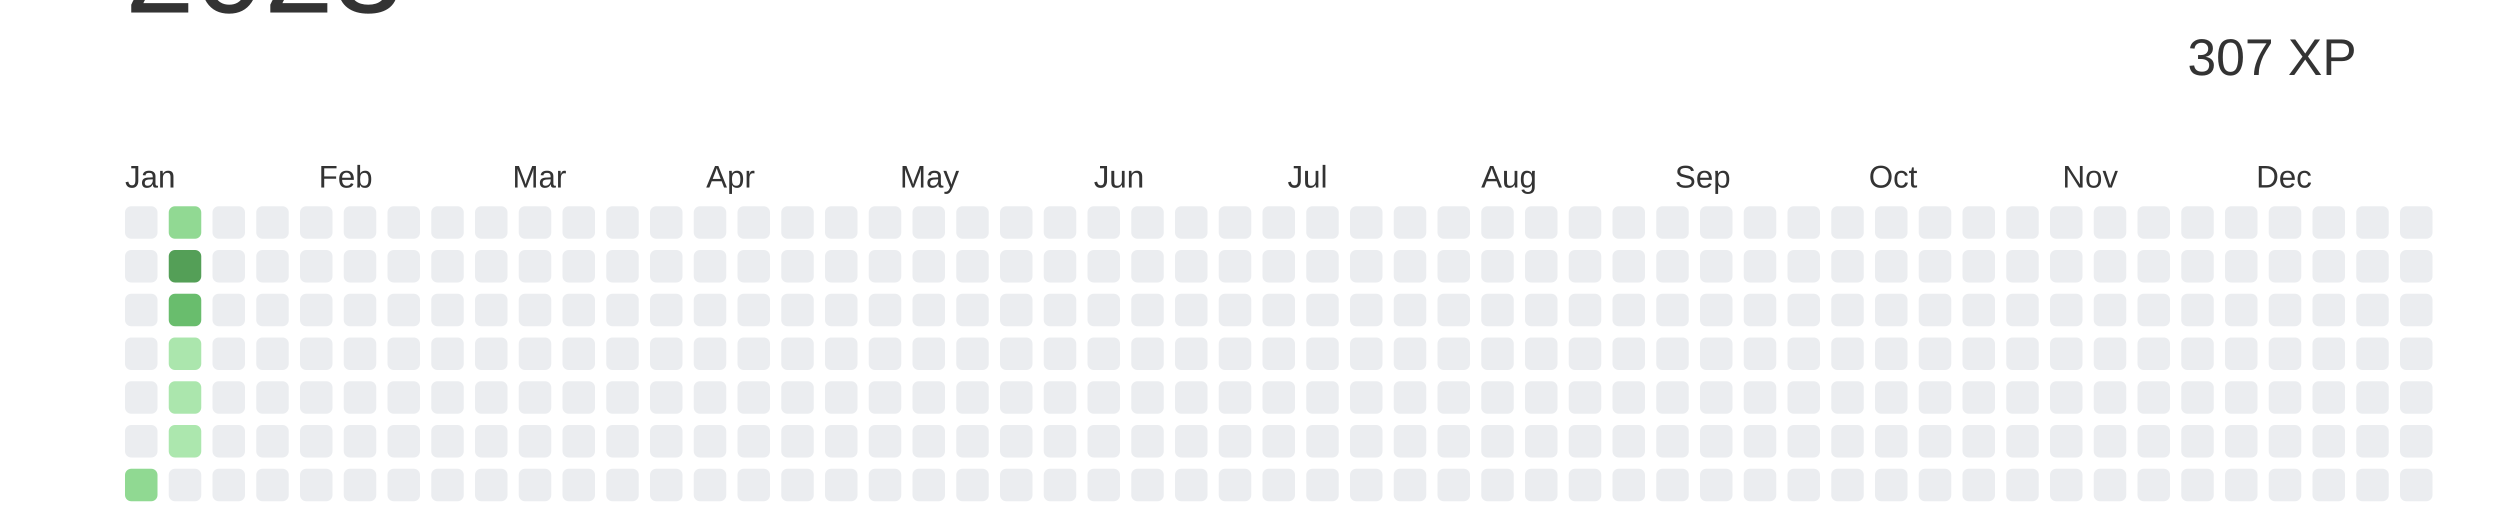
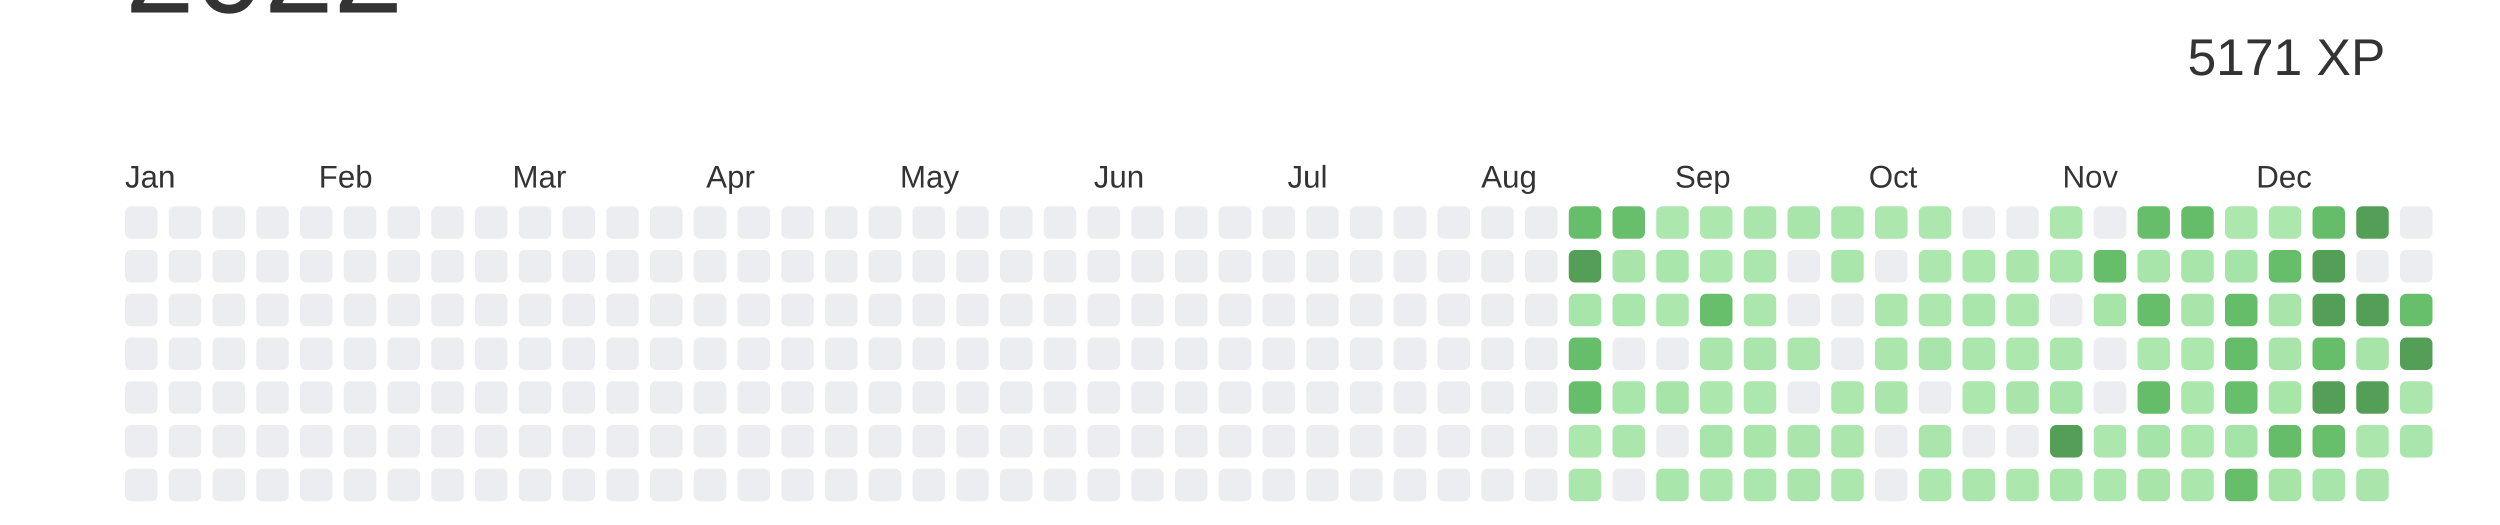
<svg xmlns="http://www.w3.org/2000/svg" baseProfile="full" height="42mm" version="1.1" viewBox="0,0,200,42" width="200mm">
  <defs />
  <rect fill="#ffffff" height="42" width="200" x="0" y="0" />
-   <text alignment-baseline="hanging" fill="#333333" style="font-size:10.0px; font-family:Arial;" x="10" y="1">2023</text>
-   <text alignment-baseline="hanging" fill="#333333" style="font-size:4.125px; font-family:Arial;" x="175" y="6">307 XP</text>
+   <text alignment-baseline="hanging" fill="#333333" style="font-size:10.0px; font-family:Arial;" x="10" y="1">2022</text>
+   <text alignment-baseline="hanging" fill="#333333" style="font-size:4.125px; font-family:Arial;" x="175" y="6">5171 XP</text>
  <text fill="#333333" style="font-size:2.5px; font-family:Arial" x="10.0" y="15">Jan</text>
  <text fill="#333333" style="font-size:2.5px; font-family:Arial" x="25.5" y="15">Feb</text>
  <text fill="#333333" style="font-size:2.5px; font-family:Arial" x="41.0" y="15">Mar</text>
  <text fill="#333333" style="font-size:2.5px; font-family:Arial" x="56.5" y="15">Apr</text>
  <text fill="#333333" style="font-size:2.5px; font-family:Arial" x="72.0" y="15">May</text>
  <text fill="#333333" style="font-size:2.5px; font-family:Arial" x="87.5" y="15">Jun</text>
  <text fill="#333333" style="font-size:2.5px; font-family:Arial" x="103.0" y="15">Jul</text>
  <text fill="#333333" style="font-size:2.5px; font-family:Arial" x="118.5" y="15">Aug</text>
  <text fill="#333333" style="font-size:2.5px; font-family:Arial" x="134.0" y="15">Sep</text>
  <text fill="#333333" style="font-size:2.5px; font-family:Arial" x="149.5" y="15">Oct</text>
  <text fill="#333333" style="font-size:2.5px; font-family:Arial" x="165.0" y="15">Nov</text>
  <text fill="#333333" style="font-size:2.5px; font-family:Arial" x="180.5" y="15">Dec</text>
  <rect fill="#EBEDF0" height="2.6" rx="0.5" ry="0.5" width="2.6" x="10.0" y="16.5" />
  <rect fill="#EBEDF0" height="2.6" rx="0.5" ry="0.5" width="2.6" x="10.0" y="20.0" />
  <rect fill="#EBEDF0" height="2.6" rx="0.5" ry="0.5" width="2.6" x="10.0" y="23.5" />
  <rect fill="#EBEDF0" height="2.6" rx="0.5" ry="0.5" width="2.6" x="10.0" y="27.0" />
  <rect fill="#EBEDF0" height="2.6" rx="0.5" ry="0.5" width="2.6" x="10.0" y="30.5" />
  <rect fill="#EBEDF0" height="2.6" rx="0.5" ry="0.5" width="2.6" x="10.0" y="34.0" />
-   <rect fill="#90d992" height="2.6" rx="0.5" ry="0.5" width="2.6" x="10.0" y="37.5" />
-   <rect fill="#91d993" height="2.6" rx="0.5" ry="0.5" width="2.6" x="13.5" y="16.5" />
-   <rect fill="#549F57" height="2.6" rx="0.5" ry="0.5" width="2.6" x="13.5" y="20.0" />
-   <rect fill="#69bd6d" height="2.6" rx="0.5" ry="0.5" width="2.6" x="13.5" y="23.5" />
-   <rect fill="#abe6ad" height="2.6" rx="0.5" ry="0.5" width="2.6" x="13.5" y="27.0" />
-   <rect fill="#abe6ad" height="2.6" rx="0.5" ry="0.5" width="2.6" x="13.5" y="30.5" />
-   <rect fill="#ace7ae" height="2.6" rx="0.5" ry="0.5" width="2.6" x="13.5" y="34.0" />
+   <rect fill="#EBEDF0" height="2.6" rx="0.5" ry="0.5" width="2.6" x="10.0" y="37.5" />
+   <rect fill="#EBEDF0" height="2.6" rx="0.5" ry="0.5" width="2.6" x="13.5" y="16.5" />
+   <rect fill="#EBEDF0" height="2.6" rx="0.5" ry="0.5" width="2.6" x="13.5" y="20.0" />
+   <rect fill="#EBEDF0" height="2.6" rx="0.5" ry="0.5" width="2.6" x="13.5" y="23.5" />
+   <rect fill="#EBEDF0" height="2.6" rx="0.5" ry="0.5" width="2.6" x="13.5" y="27.0" />
+   <rect fill="#EBEDF0" height="2.6" rx="0.5" ry="0.5" width="2.6" x="13.5" y="30.5" />
+   <rect fill="#EBEDF0" height="2.6" rx="0.5" ry="0.5" width="2.6" x="13.5" y="34.0" />
  <rect fill="#EBEDF0" height="2.6" rx="0.5" ry="0.5" width="2.6" x="13.5" y="37.5" />
  <rect fill="#EBEDF0" height="2.6" rx="0.5" ry="0.5" width="2.6" x="17.0" y="16.5" />
  <rect fill="#EBEDF0" height="2.6" rx="0.5" ry="0.5" width="2.6" x="17.0" y="20.0" />
  <rect fill="#EBEDF0" height="2.6" rx="0.5" ry="0.5" width="2.6" x="17.0" y="23.5" />
  <rect fill="#EBEDF0" height="2.6" rx="0.5" ry="0.5" width="2.6" x="17.0" y="27.0" />
  <rect fill="#EBEDF0" height="2.6" rx="0.5" ry="0.5" width="2.6" x="17.0" y="30.5" />
  <rect fill="#EBEDF0" height="2.6" rx="0.5" ry="0.5" width="2.6" x="17.0" y="34.0" />
  <rect fill="#EBEDF0" height="2.6" rx="0.5" ry="0.5" width="2.6" x="17.0" y="37.5" />
  <rect fill="#EBEDF0" height="2.6" rx="0.5" ry="0.5" width="2.6" x="20.5" y="16.5" />
  <rect fill="#EBEDF0" height="2.6" rx="0.5" ry="0.5" width="2.6" x="20.5" y="20.0" />
  <rect fill="#EBEDF0" height="2.6" rx="0.5" ry="0.5" width="2.6" x="20.5" y="23.5" />
  <rect fill="#EBEDF0" height="2.6" rx="0.5" ry="0.5" width="2.6" x="20.5" y="27.0" />
  <rect fill="#EBEDF0" height="2.6" rx="0.5" ry="0.5" width="2.6" x="20.5" y="30.5" />
  <rect fill="#EBEDF0" height="2.6" rx="0.5" ry="0.5" width="2.6" x="20.5" y="34.0" />
  <rect fill="#EBEDF0" height="2.6" rx="0.5" ry="0.5" width="2.6" x="20.5" y="37.5" />
  <rect fill="#EBEDF0" height="2.6" rx="0.5" ry="0.5" width="2.6" x="24.0" y="16.5" />
  <rect fill="#EBEDF0" height="2.6" rx="0.5" ry="0.5" width="2.6" x="24.0" y="20.0" />
  <rect fill="#EBEDF0" height="2.6" rx="0.5" ry="0.5" width="2.6" x="24.0" y="23.5" />
  <rect fill="#EBEDF0" height="2.6" rx="0.5" ry="0.5" width="2.6" x="24.0" y="27.0" />
  <rect fill="#EBEDF0" height="2.6" rx="0.5" ry="0.5" width="2.6" x="24.0" y="30.5" />
  <rect fill="#EBEDF0" height="2.6" rx="0.5" ry="0.5" width="2.6" x="24.0" y="34.0" />
  <rect fill="#EBEDF0" height="2.6" rx="0.5" ry="0.5" width="2.6" x="24.0" y="37.5" />
  <rect fill="#EBEDF0" height="2.6" rx="0.5" ry="0.5" width="2.6" x="27.5" y="16.5" />
  <rect fill="#EBEDF0" height="2.6" rx="0.5" ry="0.5" width="2.6" x="27.5" y="20.0" />
  <rect fill="#EBEDF0" height="2.6" rx="0.5" ry="0.5" width="2.6" x="27.5" y="23.5" />
  <rect fill="#EBEDF0" height="2.6" rx="0.5" ry="0.5" width="2.6" x="27.5" y="27.0" />
  <rect fill="#EBEDF0" height="2.6" rx="0.5" ry="0.5" width="2.6" x="27.5" y="30.5" />
  <rect fill="#EBEDF0" height="2.6" rx="0.5" ry="0.5" width="2.6" x="27.5" y="34.0" />
  <rect fill="#EBEDF0" height="2.6" rx="0.5" ry="0.5" width="2.6" x="27.5" y="37.5" />
  <rect fill="#EBEDF0" height="2.6" rx="0.5" ry="0.5" width="2.6" x="31.0" y="16.5" />
  <rect fill="#EBEDF0" height="2.6" rx="0.5" ry="0.5" width="2.6" x="31.0" y="20.0" />
  <rect fill="#EBEDF0" height="2.6" rx="0.5" ry="0.5" width="2.6" x="31.0" y="23.5" />
  <rect fill="#EBEDF0" height="2.6" rx="0.5" ry="0.5" width="2.6" x="31.0" y="27.0" />
  <rect fill="#EBEDF0" height="2.6" rx="0.5" ry="0.5" width="2.6" x="31.0" y="30.5" />
  <rect fill="#EBEDF0" height="2.6" rx="0.5" ry="0.5" width="2.6" x="31.0" y="34.0" />
  <rect fill="#EBEDF0" height="2.6" rx="0.5" ry="0.5" width="2.6" x="31.0" y="37.5" />
  <rect fill="#EBEDF0" height="2.6" rx="0.5" ry="0.5" width="2.6" x="34.5" y="16.5" />
  <rect fill="#EBEDF0" height="2.6" rx="0.5" ry="0.5" width="2.6" x="34.5" y="20.0" />
  <rect fill="#EBEDF0" height="2.6" rx="0.5" ry="0.5" width="2.6" x="34.5" y="23.5" />
  <rect fill="#EBEDF0" height="2.6" rx="0.5" ry="0.5" width="2.6" x="34.5" y="27.0" />
  <rect fill="#EBEDF0" height="2.6" rx="0.5" ry="0.5" width="2.6" x="34.5" y="30.5" />
  <rect fill="#EBEDF0" height="2.6" rx="0.5" ry="0.5" width="2.6" x="34.5" y="34.0" />
  <rect fill="#EBEDF0" height="2.6" rx="0.5" ry="0.5" width="2.6" x="34.5" y="37.5" />
  <rect fill="#EBEDF0" height="2.6" rx="0.5" ry="0.5" width="2.6" x="38.0" y="16.5" />
  <rect fill="#EBEDF0" height="2.6" rx="0.5" ry="0.5" width="2.6" x="38.0" y="20.0" />
  <rect fill="#EBEDF0" height="2.6" rx="0.5" ry="0.5" width="2.6" x="38.0" y="23.5" />
  <rect fill="#EBEDF0" height="2.6" rx="0.5" ry="0.5" width="2.6" x="38.0" y="27.0" />
  <rect fill="#EBEDF0" height="2.6" rx="0.5" ry="0.5" width="2.6" x="38.0" y="30.5" />
  <rect fill="#EBEDF0" height="2.6" rx="0.5" ry="0.5" width="2.6" x="38.0" y="34.0" />
  <rect fill="#EBEDF0" height="2.6" rx="0.5" ry="0.5" width="2.6" x="38.0" y="37.5" />
  <rect fill="#EBEDF0" height="2.6" rx="0.5" ry="0.5" width="2.6" x="41.5" y="16.5" />
  <rect fill="#EBEDF0" height="2.6" rx="0.5" ry="0.5" width="2.6" x="41.5" y="20.0" />
  <rect fill="#EBEDF0" height="2.6" rx="0.5" ry="0.5" width="2.6" x="41.5" y="23.5" />
  <rect fill="#EBEDF0" height="2.6" rx="0.5" ry="0.5" width="2.6" x="41.5" y="27.0" />
  <rect fill="#EBEDF0" height="2.6" rx="0.5" ry="0.5" width="2.6" x="41.5" y="30.5" />
  <rect fill="#EBEDF0" height="2.6" rx="0.5" ry="0.5" width="2.6" x="41.5" y="34.0" />
  <rect fill="#EBEDF0" height="2.6" rx="0.5" ry="0.5" width="2.6" x="41.5" y="37.5" />
  <rect fill="#EBEDF0" height="2.6" rx="0.5" ry="0.5" width="2.6" x="45.0" y="16.5" />
  <rect fill="#EBEDF0" height="2.6" rx="0.5" ry="0.5" width="2.6" x="45.0" y="20.0" />
  <rect fill="#EBEDF0" height="2.6" rx="0.5" ry="0.5" width="2.6" x="45.0" y="23.5" />
  <rect fill="#EBEDF0" height="2.6" rx="0.5" ry="0.5" width="2.6" x="45.0" y="27.0" />
  <rect fill="#EBEDF0" height="2.6" rx="0.5" ry="0.5" width="2.6" x="45.0" y="30.5" />
  <rect fill="#EBEDF0" height="2.6" rx="0.5" ry="0.5" width="2.6" x="45.0" y="34.0" />
  <rect fill="#EBEDF0" height="2.6" rx="0.5" ry="0.5" width="2.6" x="45.0" y="37.5" />
  <rect fill="#EBEDF0" height="2.6" rx="0.5" ry="0.5" width="2.6" x="48.5" y="16.5" />
  <rect fill="#EBEDF0" height="2.6" rx="0.5" ry="0.5" width="2.6" x="48.5" y="20.0" />
  <rect fill="#EBEDF0" height="2.6" rx="0.5" ry="0.5" width="2.6" x="48.5" y="23.5" />
  <rect fill="#EBEDF0" height="2.6" rx="0.5" ry="0.5" width="2.6" x="48.5" y="27.0" />
  <rect fill="#EBEDF0" height="2.6" rx="0.5" ry="0.5" width="2.6" x="48.5" y="30.5" />
  <rect fill="#EBEDF0" height="2.6" rx="0.5" ry="0.5" width="2.6" x="48.5" y="34.0" />
  <rect fill="#EBEDF0" height="2.6" rx="0.5" ry="0.5" width="2.6" x="48.5" y="37.5" />
  <rect fill="#EBEDF0" height="2.6" rx="0.5" ry="0.5" width="2.6" x="52.0" y="16.5" />
  <rect fill="#EBEDF0" height="2.6" rx="0.5" ry="0.5" width="2.6" x="52.0" y="20.0" />
  <rect fill="#EBEDF0" height="2.6" rx="0.5" ry="0.5" width="2.6" x="52.0" y="23.5" />
  <rect fill="#EBEDF0" height="2.6" rx="0.5" ry="0.5" width="2.6" x="52.0" y="27.0" />
  <rect fill="#EBEDF0" height="2.6" rx="0.5" ry="0.5" width="2.6" x="52.0" y="30.5" />
  <rect fill="#EBEDF0" height="2.6" rx="0.5" ry="0.5" width="2.6" x="52.0" y="34.0" />
  <rect fill="#EBEDF0" height="2.6" rx="0.5" ry="0.5" width="2.6" x="52.0" y="37.5" />
  <rect fill="#EBEDF0" height="2.6" rx="0.5" ry="0.5" width="2.6" x="55.5" y="16.5" />
  <rect fill="#EBEDF0" height="2.6" rx="0.5" ry="0.5" width="2.6" x="55.5" y="20.0" />
  <rect fill="#EBEDF0" height="2.6" rx="0.5" ry="0.5" width="2.6" x="55.5" y="23.5" />
  <rect fill="#EBEDF0" height="2.6" rx="0.5" ry="0.5" width="2.6" x="55.5" y="27.0" />
  <rect fill="#EBEDF0" height="2.6" rx="0.5" ry="0.5" width="2.6" x="55.5" y="30.5" />
  <rect fill="#EBEDF0" height="2.6" rx="0.5" ry="0.5" width="2.6" x="55.5" y="34.0" />
  <rect fill="#EBEDF0" height="2.6" rx="0.5" ry="0.5" width="2.6" x="55.5" y="37.5" />
  <rect fill="#EBEDF0" height="2.6" rx="0.5" ry="0.5" width="2.6" x="59.0" y="16.5" />
  <rect fill="#EBEDF0" height="2.6" rx="0.5" ry="0.5" width="2.6" x="59.0" y="20.0" />
  <rect fill="#EBEDF0" height="2.6" rx="0.5" ry="0.5" width="2.6" x="59.0" y="23.5" />
  <rect fill="#EBEDF0" height="2.6" rx="0.5" ry="0.5" width="2.6" x="59.0" y="27.0" />
  <rect fill="#EBEDF0" height="2.6" rx="0.5" ry="0.5" width="2.6" x="59.0" y="30.5" />
  <rect fill="#EBEDF0" height="2.6" rx="0.5" ry="0.5" width="2.6" x="59.0" y="34.0" />
  <rect fill="#EBEDF0" height="2.6" rx="0.5" ry="0.5" width="2.6" x="59.0" y="37.5" />
  <rect fill="#EBEDF0" height="2.6" rx="0.5" ry="0.5" width="2.6" x="62.5" y="16.5" />
  <rect fill="#EBEDF0" height="2.6" rx="0.5" ry="0.5" width="2.6" x="62.5" y="20.0" />
  <rect fill="#EBEDF0" height="2.6" rx="0.5" ry="0.5" width="2.6" x="62.5" y="23.5" />
  <rect fill="#EBEDF0" height="2.6" rx="0.5" ry="0.5" width="2.6" x="62.5" y="27.0" />
  <rect fill="#EBEDF0" height="2.6" rx="0.5" ry="0.5" width="2.6" x="62.5" y="30.5" />
  <rect fill="#EBEDF0" height="2.6" rx="0.5" ry="0.5" width="2.6" x="62.5" y="34.0" />
  <rect fill="#EBEDF0" height="2.6" rx="0.5" ry="0.5" width="2.6" x="62.5" y="37.5" />
  <rect fill="#EBEDF0" height="2.6" rx="0.5" ry="0.5" width="2.6" x="66.0" y="16.5" />
  <rect fill="#EBEDF0" height="2.6" rx="0.5" ry="0.5" width="2.6" x="66.0" y="20.0" />
  <rect fill="#EBEDF0" height="2.6" rx="0.5" ry="0.5" width="2.6" x="66.0" y="23.5" />
  <rect fill="#EBEDF0" height="2.6" rx="0.5" ry="0.5" width="2.6" x="66.0" y="27.0" />
  <rect fill="#EBEDF0" height="2.6" rx="0.5" ry="0.5" width="2.6" x="66.0" y="30.5" />
  <rect fill="#EBEDF0" height="2.6" rx="0.5" ry="0.5" width="2.6" x="66.0" y="34.0" />
  <rect fill="#EBEDF0" height="2.6" rx="0.5" ry="0.5" width="2.6" x="66.0" y="37.5" />
  <rect fill="#EBEDF0" height="2.6" rx="0.5" ry="0.5" width="2.6" x="69.5" y="16.5" />
  <rect fill="#EBEDF0" height="2.6" rx="0.5" ry="0.5" width="2.6" x="69.5" y="20.0" />
  <rect fill="#EBEDF0" height="2.6" rx="0.5" ry="0.5" width="2.6" x="69.5" y="23.5" />
  <rect fill="#EBEDF0" height="2.6" rx="0.5" ry="0.5" width="2.6" x="69.5" y="27.0" />
  <rect fill="#EBEDF0" height="2.6" rx="0.5" ry="0.5" width="2.6" x="69.5" y="30.5" />
  <rect fill="#EBEDF0" height="2.6" rx="0.5" ry="0.5" width="2.6" x="69.5" y="34.0" />
  <rect fill="#EBEDF0" height="2.6" rx="0.5" ry="0.5" width="2.6" x="69.5" y="37.5" />
  <rect fill="#EBEDF0" height="2.6" rx="0.5" ry="0.5" width="2.6" x="73.0" y="16.5" />
  <rect fill="#EBEDF0" height="2.6" rx="0.5" ry="0.5" width="2.6" x="73.0" y="20.0" />
  <rect fill="#EBEDF0" height="2.6" rx="0.5" ry="0.5" width="2.6" x="73.0" y="23.5" />
  <rect fill="#EBEDF0" height="2.6" rx="0.5" ry="0.5" width="2.6" x="73.0" y="27.0" />
  <rect fill="#EBEDF0" height="2.6" rx="0.5" ry="0.5" width="2.6" x="73.0" y="30.5" />
  <rect fill="#EBEDF0" height="2.6" rx="0.5" ry="0.5" width="2.6" x="73.0" y="34.0" />
  <rect fill="#EBEDF0" height="2.6" rx="0.5" ry="0.5" width="2.6" x="73.0" y="37.5" />
  <rect fill="#EBEDF0" height="2.6" rx="0.5" ry="0.5" width="2.6" x="76.5" y="16.5" />
  <rect fill="#EBEDF0" height="2.6" rx="0.5" ry="0.5" width="2.6" x="76.5" y="20.0" />
  <rect fill="#EBEDF0" height="2.6" rx="0.5" ry="0.5" width="2.6" x="76.5" y="23.5" />
  <rect fill="#EBEDF0" height="2.6" rx="0.5" ry="0.5" width="2.6" x="76.5" y="27.0" />
  <rect fill="#EBEDF0" height="2.6" rx="0.5" ry="0.5" width="2.6" x="76.5" y="30.5" />
  <rect fill="#EBEDF0" height="2.6" rx="0.5" ry="0.5" width="2.6" x="76.5" y="34.0" />
  <rect fill="#EBEDF0" height="2.6" rx="0.5" ry="0.5" width="2.6" x="76.5" y="37.5" />
  <rect fill="#EBEDF0" height="2.6" rx="0.5" ry="0.5" width="2.6" x="80.0" y="16.5" />
  <rect fill="#EBEDF0" height="2.6" rx="0.5" ry="0.5" width="2.6" x="80.0" y="20.0" />
  <rect fill="#EBEDF0" height="2.6" rx="0.5" ry="0.5" width="2.6" x="80.0" y="23.5" />
  <rect fill="#EBEDF0" height="2.6" rx="0.5" ry="0.5" width="2.6" x="80.0" y="27.0" />
  <rect fill="#EBEDF0" height="2.6" rx="0.5" ry="0.5" width="2.6" x="80.0" y="30.5" />
  <rect fill="#EBEDF0" height="2.6" rx="0.5" ry="0.5" width="2.6" x="80.0" y="34.0" />
  <rect fill="#EBEDF0" height="2.6" rx="0.5" ry="0.5" width="2.6" x="80.0" y="37.5" />
  <rect fill="#EBEDF0" height="2.6" rx="0.5" ry="0.5" width="2.6" x="83.5" y="16.5" />
  <rect fill="#EBEDF0" height="2.6" rx="0.5" ry="0.5" width="2.6" x="83.5" y="20.0" />
  <rect fill="#EBEDF0" height="2.6" rx="0.5" ry="0.5" width="2.6" x="83.5" y="23.5" />
  <rect fill="#EBEDF0" height="2.6" rx="0.5" ry="0.5" width="2.6" x="83.5" y="27.0" />
  <rect fill="#EBEDF0" height="2.6" rx="0.5" ry="0.5" width="2.6" x="83.5" y="30.5" />
  <rect fill="#EBEDF0" height="2.6" rx="0.5" ry="0.5" width="2.6" x="83.5" y="34.0" />
  <rect fill="#EBEDF0" height="2.6" rx="0.5" ry="0.5" width="2.6" x="83.5" y="37.5" />
  <rect fill="#EBEDF0" height="2.6" rx="0.5" ry="0.5" width="2.6" x="87.0" y="16.5" />
  <rect fill="#EBEDF0" height="2.6" rx="0.5" ry="0.5" width="2.6" x="87.0" y="20.0" />
  <rect fill="#EBEDF0" height="2.6" rx="0.5" ry="0.5" width="2.6" x="87.0" y="23.5" />
  <rect fill="#EBEDF0" height="2.6" rx="0.5" ry="0.5" width="2.6" x="87.0" y="27.0" />
  <rect fill="#EBEDF0" height="2.6" rx="0.5" ry="0.5" width="2.6" x="87.0" y="30.5" />
  <rect fill="#EBEDF0" height="2.6" rx="0.5" ry="0.5" width="2.6" x="87.0" y="34.0" />
  <rect fill="#EBEDF0" height="2.6" rx="0.5" ry="0.5" width="2.6" x="87.0" y="37.5" />
  <rect fill="#EBEDF0" height="2.6" rx="0.5" ry="0.5" width="2.6" x="90.5" y="16.5" />
  <rect fill="#EBEDF0" height="2.6" rx="0.5" ry="0.5" width="2.6" x="90.5" y="20.0" />
  <rect fill="#EBEDF0" height="2.6" rx="0.5" ry="0.5" width="2.6" x="90.5" y="23.5" />
  <rect fill="#EBEDF0" height="2.6" rx="0.5" ry="0.5" width="2.6" x="90.5" y="27.0" />
  <rect fill="#EBEDF0" height="2.6" rx="0.5" ry="0.5" width="2.6" x="90.5" y="30.5" />
  <rect fill="#EBEDF0" height="2.6" rx="0.5" ry="0.5" width="2.6" x="90.5" y="34.0" />
  <rect fill="#EBEDF0" height="2.6" rx="0.5" ry="0.5" width="2.6" x="90.5" y="37.5" />
  <rect fill="#EBEDF0" height="2.6" rx="0.5" ry="0.5" width="2.6" x="94.0" y="16.5" />
  <rect fill="#EBEDF0" height="2.6" rx="0.5" ry="0.5" width="2.6" x="94.0" y="20.0" />
  <rect fill="#EBEDF0" height="2.6" rx="0.5" ry="0.5" width="2.6" x="94.0" y="23.5" />
  <rect fill="#EBEDF0" height="2.6" rx="0.5" ry="0.5" width="2.6" x="94.0" y="27.0" />
  <rect fill="#EBEDF0" height="2.6" rx="0.5" ry="0.5" width="2.6" x="94.0" y="30.5" />
  <rect fill="#EBEDF0" height="2.6" rx="0.5" ry="0.5" width="2.6" x="94.0" y="34.0" />
  <rect fill="#EBEDF0" height="2.6" rx="0.5" ry="0.5" width="2.6" x="94.0" y="37.5" />
  <rect fill="#EBEDF0" height="2.6" rx="0.5" ry="0.5" width="2.6" x="97.5" y="16.5" />
  <rect fill="#EBEDF0" height="2.6" rx="0.5" ry="0.5" width="2.6" x="97.5" y="20.0" />
  <rect fill="#EBEDF0" height="2.6" rx="0.5" ry="0.5" width="2.6" x="97.5" y="23.5" />
  <rect fill="#EBEDF0" height="2.6" rx="0.5" ry="0.5" width="2.6" x="97.5" y="27.0" />
  <rect fill="#EBEDF0" height="2.6" rx="0.5" ry="0.5" width="2.6" x="97.5" y="30.5" />
  <rect fill="#EBEDF0" height="2.6" rx="0.5" ry="0.5" width="2.6" x="97.5" y="34.0" />
  <rect fill="#EBEDF0" height="2.6" rx="0.5" ry="0.5" width="2.6" x="97.5" y="37.5" />
  <rect fill="#EBEDF0" height="2.6" rx="0.5" ry="0.5" width="2.6" x="101.0" y="16.5" />
  <rect fill="#EBEDF0" height="2.6" rx="0.5" ry="0.5" width="2.6" x="101.0" y="20.0" />
  <rect fill="#EBEDF0" height="2.6" rx="0.5" ry="0.5" width="2.6" x="101.0" y="23.5" />
  <rect fill="#EBEDF0" height="2.6" rx="0.5" ry="0.5" width="2.6" x="101.0" y="27.0" />
  <rect fill="#EBEDF0" height="2.6" rx="0.5" ry="0.5" width="2.6" x="101.0" y="30.5" />
  <rect fill="#EBEDF0" height="2.6" rx="0.5" ry="0.5" width="2.6" x="101.0" y="34.0" />
  <rect fill="#EBEDF0" height="2.6" rx="0.5" ry="0.5" width="2.6" x="101.0" y="37.5" />
  <rect fill="#EBEDF0" height="2.6" rx="0.5" ry="0.5" width="2.6" x="104.5" y="16.5" />
  <rect fill="#EBEDF0" height="2.6" rx="0.5" ry="0.5" width="2.6" x="104.5" y="20.0" />
  <rect fill="#EBEDF0" height="2.6" rx="0.5" ry="0.5" width="2.6" x="104.5" y="23.5" />
  <rect fill="#EBEDF0" height="2.6" rx="0.5" ry="0.5" width="2.6" x="104.5" y="27.0" />
  <rect fill="#EBEDF0" height="2.6" rx="0.5" ry="0.5" width="2.6" x="104.5" y="30.5" />
  <rect fill="#EBEDF0" height="2.6" rx="0.5" ry="0.5" width="2.6" x="104.5" y="34.0" />
  <rect fill="#EBEDF0" height="2.6" rx="0.5" ry="0.5" width="2.6" x="104.5" y="37.5" />
  <rect fill="#EBEDF0" height="2.6" rx="0.5" ry="0.5" width="2.6" x="108.0" y="16.5" />
  <rect fill="#EBEDF0" height="2.6" rx="0.5" ry="0.5" width="2.6" x="108.0" y="20.0" />
  <rect fill="#EBEDF0" height="2.6" rx="0.5" ry="0.5" width="2.6" x="108.0" y="23.5" />
  <rect fill="#EBEDF0" height="2.6" rx="0.5" ry="0.5" width="2.6" x="108.0" y="27.0" />
  <rect fill="#EBEDF0" height="2.6" rx="0.5" ry="0.5" width="2.6" x="108.0" y="30.5" />
  <rect fill="#EBEDF0" height="2.6" rx="0.5" ry="0.5" width="2.6" x="108.0" y="34.0" />
  <rect fill="#EBEDF0" height="2.6" rx="0.5" ry="0.5" width="2.6" x="108.0" y="37.5" />
  <rect fill="#EBEDF0" height="2.6" rx="0.5" ry="0.5" width="2.6" x="111.5" y="16.5" />
  <rect fill="#EBEDF0" height="2.6" rx="0.5" ry="0.5" width="2.6" x="111.5" y="20.0" />
  <rect fill="#EBEDF0" height="2.6" rx="0.5" ry="0.5" width="2.6" x="111.5" y="23.5" />
  <rect fill="#EBEDF0" height="2.6" rx="0.5" ry="0.5" width="2.6" x="111.5" y="27.0" />
  <rect fill="#EBEDF0" height="2.6" rx="0.5" ry="0.5" width="2.6" x="111.5" y="30.5" />
  <rect fill="#EBEDF0" height="2.6" rx="0.5" ry="0.5" width="2.6" x="111.5" y="34.0" />
  <rect fill="#EBEDF0" height="2.6" rx="0.5" ry="0.5" width="2.6" x="111.5" y="37.5" />
  <rect fill="#EBEDF0" height="2.6" rx="0.5" ry="0.5" width="2.6" x="115.0" y="16.5" />
  <rect fill="#EBEDF0" height="2.6" rx="0.5" ry="0.5" width="2.6" x="115.0" y="20.0" />
  <rect fill="#EBEDF0" height="2.6" rx="0.5" ry="0.5" width="2.6" x="115.0" y="23.5" />
  <rect fill="#EBEDF0" height="2.6" rx="0.5" ry="0.5" width="2.6" x="115.0" y="27.0" />
  <rect fill="#EBEDF0" height="2.6" rx="0.5" ry="0.5" width="2.6" x="115.0" y="30.5" />
  <rect fill="#EBEDF0" height="2.6" rx="0.5" ry="0.5" width="2.6" x="115.0" y="34.0" />
  <rect fill="#EBEDF0" height="2.6" rx="0.5" ry="0.5" width="2.6" x="115.0" y="37.5" />
  <rect fill="#EBEDF0" height="2.6" rx="0.5" ry="0.5" width="2.6" x="118.5" y="16.5" />
  <rect fill="#EBEDF0" height="2.6" rx="0.5" ry="0.5" width="2.6" x="118.5" y="20.0" />
  <rect fill="#EBEDF0" height="2.6" rx="0.5" ry="0.5" width="2.6" x="118.5" y="23.5" />
  <rect fill="#EBEDF0" height="2.6" rx="0.5" ry="0.5" width="2.6" x="118.5" y="27.0" />
  <rect fill="#EBEDF0" height="2.6" rx="0.5" ry="0.5" width="2.6" x="118.5" y="30.5" />
  <rect fill="#EBEDF0" height="2.6" rx="0.5" ry="0.5" width="2.6" x="118.5" y="34.0" />
  <rect fill="#EBEDF0" height="2.6" rx="0.5" ry="0.5" width="2.6" x="118.5" y="37.5" />
  <rect fill="#EBEDF0" height="2.6" rx="0.5" ry="0.5" width="2.6" x="122.0" y="16.5" />
  <rect fill="#EBEDF0" height="2.6" rx="0.5" ry="0.5" width="2.6" x="122.0" y="20.0" />
  <rect fill="#EBEDF0" height="2.6" rx="0.5" ry="0.5" width="2.6" x="122.0" y="23.5" />
  <rect fill="#EBEDF0" height="2.6" rx="0.5" ry="0.5" width="2.6" x="122.0" y="27.0" />
  <rect fill="#EBEDF0" height="2.6" rx="0.5" ry="0.5" width="2.6" x="122.0" y="30.5" />
  <rect fill="#EBEDF0" height="2.6" rx="0.5" ry="0.5" width="2.6" x="122.0" y="34.0" />
  <rect fill="#EBEDF0" height="2.6" rx="0.5" ry="0.5" width="2.6" x="122.0" y="37.5" />
-   <rect fill="#EBEDF0" height="2.6" rx="0.5" ry="0.5" width="2.6" x="125.5" y="16.5" />
-   <rect fill="#EBEDF0" height="2.6" rx="0.5" ry="0.5" width="2.6" x="125.5" y="20.0" />
-   <rect fill="#EBEDF0" height="2.6" rx="0.5" ry="0.5" width="2.6" x="125.5" y="23.5" />
-   <rect fill="#EBEDF0" height="2.6" rx="0.5" ry="0.5" width="2.6" x="125.5" y="27.0" />
-   <rect fill="#EBEDF0" height="2.6" rx="0.5" ry="0.5" width="2.6" x="125.5" y="30.5" />
-   <rect fill="#EBEDF0" height="2.6" rx="0.5" ry="0.5" width="2.6" x="125.5" y="34.0" />
-   <rect fill="#EBEDF0" height="2.6" rx="0.5" ry="0.5" width="2.6" x="125.5" y="37.5" />
-   <rect fill="#EBEDF0" height="2.6" rx="0.5" ry="0.5" width="2.6" x="129.0" y="16.5" />
-   <rect fill="#EBEDF0" height="2.6" rx="0.5" ry="0.5" width="2.6" x="129.0" y="20.0" />
-   <rect fill="#EBEDF0" height="2.6" rx="0.5" ry="0.5" width="2.6" x="129.0" y="23.5" />
+   <rect fill="#66be6b" height="2.6" rx="0.5" ry="0.5" width="2.6" x="125.5" y="16.5" />
+   <rect fill="#549F57" height="2.6" rx="0.5" ry="0.5" width="2.6" x="125.5" y="20.0" />
+   <rect fill="#a8e5aa" height="2.6" rx="0.5" ry="0.5" width="2.6" x="125.5" y="23.5" />
+   <rect fill="#66be6b" height="2.6" rx="0.5" ry="0.5" width="2.6" x="125.5" y="27.0" />
+   <rect fill="#66be6b" height="2.6" rx="0.5" ry="0.5" width="2.6" x="125.5" y="30.5" />
+   <rect fill="#ace7ae" height="2.6" rx="0.5" ry="0.5" width="2.6" x="125.5" y="34.0" />
+   <rect fill="#abe7ad" height="2.6" rx="0.5" ry="0.5" width="2.6" x="125.5" y="37.5" />
+   <rect fill="#67bf6c" height="2.6" rx="0.5" ry="0.5" width="2.6" x="129.0" y="16.5" />
+   <rect fill="#a9e5ab" height="2.6" rx="0.5" ry="0.5" width="2.6" x="129.0" y="20.0" />
+   <rect fill="#a9e6ab" height="2.6" rx="0.5" ry="0.5" width="2.6" x="129.0" y="23.5" />
  <rect fill="#EBEDF0" height="2.6" rx="0.5" ry="0.5" width="2.6" x="129.0" y="27.0" />
-   <rect fill="#EBEDF0" height="2.6" rx="0.5" ry="0.5" width="2.6" x="129.0" y="30.5" />
-   <rect fill="#EBEDF0" height="2.6" rx="0.5" ry="0.5" width="2.6" x="129.0" y="34.0" />
+   <rect fill="#a9e6ab" height="2.6" rx="0.5" ry="0.5" width="2.6" x="129.0" y="30.5" />
+   <rect fill="#abe7ad" height="2.6" rx="0.5" ry="0.5" width="2.6" x="129.0" y="34.0" />
  <rect fill="#EBEDF0" height="2.6" rx="0.5" ry="0.5" width="2.6" x="129.0" y="37.5" />
-   <rect fill="#EBEDF0" height="2.6" rx="0.5" ry="0.5" width="2.6" x="132.5" y="16.5" />
-   <rect fill="#EBEDF0" height="2.6" rx="0.5" ry="0.5" width="2.6" x="132.5" y="20.0" />
-   <rect fill="#EBEDF0" height="2.6" rx="0.5" ry="0.5" width="2.6" x="132.5" y="23.5" />
+   <rect fill="#ace7ae" height="2.6" rx="0.5" ry="0.5" width="2.6" x="132.5" y="16.5" />
+   <rect fill="#a9e6ab" height="2.6" rx="0.5" ry="0.5" width="2.6" x="132.5" y="20.0" />
+   <rect fill="#ace7ae" height="2.6" rx="0.5" ry="0.5" width="2.6" x="132.5" y="23.5" />
  <rect fill="#EBEDF0" height="2.6" rx="0.5" ry="0.5" width="2.6" x="132.5" y="27.0" />
-   <rect fill="#EBEDF0" height="2.6" rx="0.5" ry="0.5" width="2.6" x="132.5" y="30.5" />
+   <rect fill="#a6e4a8" height="2.6" rx="0.5" ry="0.5" width="2.6" x="132.5" y="30.5" />
  <rect fill="#EBEDF0" height="2.6" rx="0.5" ry="0.5" width="2.6" x="132.5" y="34.0" />
-   <rect fill="#EBEDF0" height="2.6" rx="0.5" ry="0.5" width="2.6" x="132.5" y="37.5" />
-   <rect fill="#EBEDF0" height="2.6" rx="0.5" ry="0.5" width="2.6" x="136.0" y="16.5" />
-   <rect fill="#EBEDF0" height="2.6" rx="0.5" ry="0.5" width="2.6" x="136.0" y="20.0" />
-   <rect fill="#EBEDF0" height="2.6" rx="0.5" ry="0.5" width="2.6" x="136.0" y="23.5" />
-   <rect fill="#EBEDF0" height="2.6" rx="0.5" ry="0.5" width="2.6" x="136.0" y="27.0" />
-   <rect fill="#EBEDF0" height="2.6" rx="0.5" ry="0.5" width="2.6" x="136.0" y="30.5" />
-   <rect fill="#EBEDF0" height="2.6" rx="0.5" ry="0.5" width="2.6" x="136.0" y="34.0" />
-   <rect fill="#EBEDF0" height="2.6" rx="0.5" ry="0.5" width="2.6" x="136.0" y="37.5" />
-   <rect fill="#EBEDF0" height="2.6" rx="0.5" ry="0.5" width="2.6" x="139.5" y="16.5" />
-   <rect fill="#EBEDF0" height="2.6" rx="0.5" ry="0.5" width="2.6" x="139.5" y="20.0" />
-   <rect fill="#EBEDF0" height="2.6" rx="0.5" ry="0.5" width="2.6" x="139.5" y="23.5" />
-   <rect fill="#EBEDF0" height="2.6" rx="0.5" ry="0.5" width="2.6" x="139.5" y="27.0" />
-   <rect fill="#EBEDF0" height="2.6" rx="0.5" ry="0.5" width="2.6" x="139.5" y="30.5" />
-   <rect fill="#EBEDF0" height="2.6" rx="0.5" ry="0.5" width="2.6" x="139.5" y="34.0" />
-   <rect fill="#EBEDF0" height="2.6" rx="0.5" ry="0.5" width="2.6" x="139.5" y="37.5" />
-   <rect fill="#EBEDF0" height="2.6" rx="0.5" ry="0.5" width="2.6" x="143.0" y="16.5" />
+   <rect fill="#a9e6ab" height="2.6" rx="0.5" ry="0.5" width="2.6" x="132.5" y="37.5" />
+   <rect fill="#ace7ae" height="2.6" rx="0.5" ry="0.5" width="2.6" x="136.0" y="16.5" />
+   <rect fill="#ace7ae" height="2.6" rx="0.5" ry="0.5" width="2.6" x="136.0" y="20.0" />
+   <rect fill="#67bf6c" height="2.6" rx="0.5" ry="0.5" width="2.6" x="136.0" y="23.5" />
+   <rect fill="#aae6ac" height="2.6" rx="0.5" ry="0.5" width="2.6" x="136.0" y="27.0" />
+   <rect fill="#ace7ae" height="2.6" rx="0.5" ry="0.5" width="2.6" x="136.0" y="30.5" />
+   <rect fill="#a8e5aa" height="2.6" rx="0.5" ry="0.5" width="2.6" x="136.0" y="34.0" />
+   <rect fill="#ace7ae" height="2.6" rx="0.5" ry="0.5" width="2.6" x="136.0" y="37.5" />
+   <rect fill="#aae6ac" height="2.6" rx="0.5" ry="0.5" width="2.6" x="139.5" y="16.5" />
+   <rect fill="#abe7ad" height="2.6" rx="0.5" ry="0.5" width="2.6" x="139.5" y="20.0" />
+   <rect fill="#abe7ad" height="2.6" rx="0.5" ry="0.5" width="2.6" x="139.5" y="23.5" />
+   <rect fill="#aae6ac" height="2.6" rx="0.5" ry="0.5" width="2.6" x="139.5" y="27.0" />
+   <rect fill="#ace7ae" height="2.6" rx="0.5" ry="0.5" width="2.6" x="139.5" y="30.5" />
+   <rect fill="#a7e5a9" height="2.6" rx="0.5" ry="0.5" width="2.6" x="139.5" y="34.0" />
+   <rect fill="#abe7ad" height="2.6" rx="0.5" ry="0.5" width="2.6" x="139.5" y="37.5" />
+   <rect fill="#a8e5aa" height="2.6" rx="0.5" ry="0.5" width="2.6" x="143.0" y="16.5" />
  <rect fill="#EBEDF0" height="2.6" rx="0.5" ry="0.5" width="2.6" x="143.0" y="20.0" />
  <rect fill="#EBEDF0" height="2.6" rx="0.5" ry="0.5" width="2.6" x="143.0" y="23.5" />
-   <rect fill="#EBEDF0" height="2.6" rx="0.5" ry="0.5" width="2.6" x="143.0" y="27.0" />
+   <rect fill="#abe7ad" height="2.6" rx="0.5" ry="0.5" width="2.6" x="143.0" y="27.0" />
  <rect fill="#EBEDF0" height="2.6" rx="0.5" ry="0.5" width="2.6" x="143.0" y="30.5" />
-   <rect fill="#EBEDF0" height="2.6" rx="0.5" ry="0.5" width="2.6" x="143.0" y="34.0" />
-   <rect fill="#EBEDF0" height="2.6" rx="0.5" ry="0.5" width="2.6" x="143.0" y="37.5" />
-   <rect fill="#EBEDF0" height="2.6" rx="0.5" ry="0.5" width="2.6" x="146.5" y="16.5" />
-   <rect fill="#EBEDF0" height="2.6" rx="0.5" ry="0.5" width="2.6" x="146.5" y="20.0" />
+   <rect fill="#aae6ac" height="2.6" rx="0.5" ry="0.5" width="2.6" x="143.0" y="34.0" />
+   <rect fill="#aae6ac" height="2.6" rx="0.5" ry="0.5" width="2.6" x="143.0" y="37.5" />
+   <rect fill="#a9e6ab" height="2.6" rx="0.5" ry="0.5" width="2.6" x="146.5" y="16.5" />
+   <rect fill="#a9e6ab" height="2.6" rx="0.5" ry="0.5" width="2.6" x="146.5" y="20.0" />
  <rect fill="#EBEDF0" height="2.6" rx="0.5" ry="0.5" width="2.6" x="146.5" y="23.5" />
  <rect fill="#EBEDF0" height="2.6" rx="0.5" ry="0.5" width="2.6" x="146.5" y="27.0" />
-   <rect fill="#EBEDF0" height="2.6" rx="0.5" ry="0.5" width="2.6" x="146.5" y="30.5" />
-   <rect fill="#EBEDF0" height="2.6" rx="0.5" ry="0.5" width="2.6" x="146.5" y="34.0" />
-   <rect fill="#EBEDF0" height="2.6" rx="0.5" ry="0.5" width="2.6" x="146.5" y="37.5" />
-   <rect fill="#EBEDF0" height="2.6" rx="0.5" ry="0.5" width="2.6" x="150.0" y="16.5" />
+   <rect fill="#ace7ae" height="2.6" rx="0.5" ry="0.5" width="2.6" x="146.5" y="30.5" />
+   <rect fill="#abe7ad" height="2.6" rx="0.5" ry="0.5" width="2.6" x="146.5" y="34.0" />
+   <rect fill="#ace7ae" height="2.6" rx="0.5" ry="0.5" width="2.6" x="146.5" y="37.5" />
+   <rect fill="#ace7ae" height="2.6" rx="0.5" ry="0.5" width="2.6" x="150.0" y="16.5" />
  <rect fill="#EBEDF0" height="2.6" rx="0.5" ry="0.5" width="2.6" x="150.0" y="20.0" />
-   <rect fill="#EBEDF0" height="2.6" rx="0.5" ry="0.5" width="2.6" x="150.0" y="23.5" />
-   <rect fill="#EBEDF0" height="2.6" rx="0.5" ry="0.5" width="2.6" x="150.0" y="27.0" />
-   <rect fill="#EBEDF0" height="2.6" rx="0.5" ry="0.5" width="2.6" x="150.0" y="30.5" />
+   <rect fill="#abe7ad" height="2.6" rx="0.5" ry="0.5" width="2.6" x="150.0" y="23.5" />
+   <rect fill="#abe7ad" height="2.6" rx="0.5" ry="0.5" width="2.6" x="150.0" y="27.0" />
+   <rect fill="#aae6ac" height="2.6" rx="0.5" ry="0.5" width="2.6" x="150.0" y="30.5" />
  <rect fill="#EBEDF0" height="2.6" rx="0.5" ry="0.5" width="2.6" x="150.0" y="34.0" />
  <rect fill="#EBEDF0" height="2.6" rx="0.5" ry="0.5" width="2.6" x="150.0" y="37.5" />
-   <rect fill="#EBEDF0" height="2.6" rx="0.5" ry="0.5" width="2.6" x="153.5" y="16.5" />
-   <rect fill="#EBEDF0" height="2.6" rx="0.5" ry="0.5" width="2.6" x="153.5" y="20.0" />
-   <rect fill="#EBEDF0" height="2.6" rx="0.5" ry="0.5" width="2.6" x="153.5" y="23.5" />
-   <rect fill="#EBEDF0" height="2.6" rx="0.5" ry="0.5" width="2.6" x="153.5" y="27.0" />
+   <rect fill="#ace7ae" height="2.6" rx="0.5" ry="0.5" width="2.6" x="153.5" y="16.5" />
+   <rect fill="#ace7ae" height="2.6" rx="0.5" ry="0.5" width="2.6" x="153.5" y="20.0" />
+   <rect fill="#ace7ae" height="2.6" rx="0.5" ry="0.5" width="2.6" x="153.5" y="23.5" />
+   <rect fill="#a8e5aa" height="2.6" rx="0.5" ry="0.5" width="2.6" x="153.5" y="27.0" />
  <rect fill="#EBEDF0" height="2.6" rx="0.5" ry="0.5" width="2.6" x="153.5" y="30.5" />
-   <rect fill="#EBEDF0" height="2.6" rx="0.5" ry="0.5" width="2.6" x="153.5" y="34.0" />
-   <rect fill="#EBEDF0" height="2.6" rx="0.5" ry="0.5" width="2.6" x="153.5" y="37.5" />
+   <rect fill="#aae6ac" height="2.6" rx="0.5" ry="0.5" width="2.6" x="153.5" y="34.0" />
+   <rect fill="#ace7ae" height="2.6" rx="0.5" ry="0.5" width="2.6" x="153.5" y="37.5" />
  <rect fill="#EBEDF0" height="2.6" rx="0.5" ry="0.5" width="2.6" x="157.0" y="16.5" />
-   <rect fill="#EBEDF0" height="2.6" rx="0.5" ry="0.5" width="2.6" x="157.0" y="20.0" />
-   <rect fill="#EBEDF0" height="2.6" rx="0.5" ry="0.5" width="2.6" x="157.0" y="23.5" />
-   <rect fill="#EBEDF0" height="2.6" rx="0.5" ry="0.5" width="2.6" x="157.0" y="27.0" />
-   <rect fill="#EBEDF0" height="2.6" rx="0.5" ry="0.5" width="2.6" x="157.0" y="30.5" />
+   <rect fill="#ace7ae" height="2.6" rx="0.5" ry="0.5" width="2.6" x="157.0" y="20.0" />
+   <rect fill="#a9e6ab" height="2.6" rx="0.5" ry="0.5" width="2.6" x="157.0" y="23.5" />
+   <rect fill="#abe7ad" height="2.6" rx="0.5" ry="0.5" width="2.6" x="157.0" y="27.0" />
+   <rect fill="#ace7ae" height="2.6" rx="0.5" ry="0.5" width="2.6" x="157.0" y="30.5" />
  <rect fill="#EBEDF0" height="2.6" rx="0.5" ry="0.5" width="2.6" x="157.0" y="34.0" />
-   <rect fill="#EBEDF0" height="2.6" rx="0.5" ry="0.5" width="2.6" x="157.0" y="37.5" />
+   <rect fill="#abe7ad" height="2.6" rx="0.5" ry="0.5" width="2.6" x="157.0" y="37.5" />
  <rect fill="#EBEDF0" height="2.6" rx="0.5" ry="0.5" width="2.6" x="160.5" y="16.5" />
-   <rect fill="#EBEDF0" height="2.6" rx="0.5" ry="0.5" width="2.6" x="160.5" y="20.0" />
-   <rect fill="#EBEDF0" height="2.6" rx="0.5" ry="0.5" width="2.6" x="160.5" y="23.5" />
-   <rect fill="#EBEDF0" height="2.6" rx="0.5" ry="0.5" width="2.6" x="160.5" y="27.0" />
-   <rect fill="#EBEDF0" height="2.6" rx="0.5" ry="0.5" width="2.6" x="160.5" y="30.5" />
+   <rect fill="#aae6ac" height="2.6" rx="0.5" ry="0.5" width="2.6" x="160.5" y="20.0" />
+   <rect fill="#ace7ae" height="2.6" rx="0.5" ry="0.5" width="2.6" x="160.5" y="23.5" />
+   <rect fill="#ace7ae" height="2.6" rx="0.5" ry="0.5" width="2.6" x="160.5" y="27.0" />
+   <rect fill="#a9e5ab" height="2.6" rx="0.5" ry="0.5" width="2.6" x="160.5" y="30.5" />
  <rect fill="#EBEDF0" height="2.6" rx="0.5" ry="0.5" width="2.6" x="160.5" y="34.0" />
-   <rect fill="#EBEDF0" height="2.6" rx="0.5" ry="0.5" width="2.6" x="160.5" y="37.5" />
-   <rect fill="#EBEDF0" height="2.6" rx="0.5" ry="0.5" width="2.6" x="164.0" y="16.5" />
-   <rect fill="#EBEDF0" height="2.6" rx="0.5" ry="0.5" width="2.6" x="164.0" y="20.0" />
+   <rect fill="#ace7ae" height="2.6" rx="0.5" ry="0.5" width="2.6" x="160.5" y="37.5" />
+   <rect fill="#ace7ae" height="2.6" rx="0.5" ry="0.5" width="2.6" x="164.0" y="16.5" />
+   <rect fill="#a9e6ab" height="2.6" rx="0.5" ry="0.5" width="2.6" x="164.0" y="20.0" />
  <rect fill="#EBEDF0" height="2.6" rx="0.5" ry="0.5" width="2.6" x="164.0" y="23.5" />
-   <rect fill="#EBEDF0" height="2.6" rx="0.5" ry="0.5" width="2.6" x="164.0" y="27.0" />
-   <rect fill="#EBEDF0" height="2.6" rx="0.5" ry="0.5" width="2.6" x="164.0" y="30.5" />
-   <rect fill="#EBEDF0" height="2.6" rx="0.5" ry="0.5" width="2.6" x="164.0" y="34.0" />
-   <rect fill="#EBEDF0" height="2.6" rx="0.5" ry="0.5" width="2.6" x="164.0" y="37.5" />
+   <rect fill="#abe7ad" height="2.6" rx="0.5" ry="0.5" width="2.6" x="164.0" y="27.0" />
+   <rect fill="#a8e5aa" height="2.6" rx="0.5" ry="0.5" width="2.6" x="164.0" y="30.5" />
+   <rect fill="#549F57" height="2.6" rx="0.5" ry="0.5" width="2.6" x="164.0" y="34.0" />
+   <rect fill="#a9e6ab" height="2.6" rx="0.5" ry="0.5" width="2.6" x="164.0" y="37.5" />
  <rect fill="#EBEDF0" height="2.6" rx="0.5" ry="0.5" width="2.6" x="167.5" y="16.5" />
-   <rect fill="#EBEDF0" height="2.6" rx="0.5" ry="0.5" width="2.6" x="167.5" y="20.0" />
-   <rect fill="#EBEDF0" height="2.6" rx="0.5" ry="0.5" width="2.6" x="167.5" y="23.5" />
+   <rect fill="#66be6b" height="2.6" rx="0.5" ry="0.5" width="2.6" x="167.5" y="20.0" />
+   <rect fill="#a6e4a8" height="2.6" rx="0.5" ry="0.5" width="2.6" x="167.5" y="23.5" />
  <rect fill="#EBEDF0" height="2.6" rx="0.5" ry="0.5" width="2.6" x="167.5" y="27.0" />
  <rect fill="#EBEDF0" height="2.6" rx="0.5" ry="0.5" width="2.6" x="167.5" y="30.5" />
-   <rect fill="#EBEDF0" height="2.6" rx="0.5" ry="0.5" width="2.6" x="167.5" y="34.0" />
-   <rect fill="#EBEDF0" height="2.6" rx="0.5" ry="0.5" width="2.6" x="167.5" y="37.5" />
-   <rect fill="#EBEDF0" height="2.6" rx="0.5" ry="0.5" width="2.6" x="171.0" y="16.5" />
-   <rect fill="#EBEDF0" height="2.6" rx="0.5" ry="0.5" width="2.6" x="171.0" y="20.0" />
-   <rect fill="#EBEDF0" height="2.6" rx="0.5" ry="0.5" width="2.6" x="171.0" y="23.5" />
-   <rect fill="#EBEDF0" height="2.6" rx="0.5" ry="0.5" width="2.6" x="171.0" y="27.0" />
-   <rect fill="#EBEDF0" height="2.6" rx="0.5" ry="0.5" width="2.6" x="171.0" y="30.5" />
-   <rect fill="#EBEDF0" height="2.6" rx="0.5" ry="0.5" width="2.6" x="171.0" y="34.0" />
-   <rect fill="#EBEDF0" height="2.6" rx="0.5" ry="0.5" width="2.6" x="171.0" y="37.5" />
-   <rect fill="#EBEDF0" height="2.6" rx="0.5" ry="0.5" width="2.6" x="174.5" y="16.5" />
-   <rect fill="#EBEDF0" height="2.6" rx="0.5" ry="0.5" width="2.6" x="174.5" y="20.0" />
-   <rect fill="#EBEDF0" height="2.6" rx="0.5" ry="0.5" width="2.6" x="174.5" y="23.5" />
-   <rect fill="#EBEDF0" height="2.6" rx="0.5" ry="0.5" width="2.6" x="174.5" y="27.0" />
-   <rect fill="#EBEDF0" height="2.6" rx="0.5" ry="0.5" width="2.6" x="174.5" y="30.5" />
-   <rect fill="#EBEDF0" height="2.6" rx="0.5" ry="0.5" width="2.6" x="174.5" y="34.0" />
-   <rect fill="#EBEDF0" height="2.6" rx="0.5" ry="0.5" width="2.6" x="174.5" y="37.5" />
-   <rect fill="#EBEDF0" height="2.6" rx="0.5" ry="0.5" width="2.6" x="178.0" y="16.5" />
-   <rect fill="#EBEDF0" height="2.6" rx="0.5" ry="0.5" width="2.6" x="178.0" y="20.0" />
-   <rect fill="#EBEDF0" height="2.6" rx="0.5" ry="0.5" width="2.6" x="178.0" y="23.5" />
-   <rect fill="#EBEDF0" height="2.6" rx="0.5" ry="0.5" width="2.6" x="178.0" y="27.0" />
-   <rect fill="#EBEDF0" height="2.6" rx="0.5" ry="0.5" width="2.6" x="178.0" y="30.5" />
-   <rect fill="#EBEDF0" height="2.6" rx="0.5" ry="0.5" width="2.6" x="178.0" y="34.0" />
-   <rect fill="#EBEDF0" height="2.6" rx="0.5" ry="0.5" width="2.6" x="178.0" y="37.5" />
-   <rect fill="#EBEDF0" height="2.6" rx="0.5" ry="0.5" width="2.6" x="181.5" y="16.5" />
-   <rect fill="#EBEDF0" height="2.6" rx="0.5" ry="0.5" width="2.6" x="181.5" y="20.0" />
-   <rect fill="#EBEDF0" height="2.6" rx="0.5" ry="0.5" width="2.6" x="181.5" y="23.5" />
-   <rect fill="#EBEDF0" height="2.6" rx="0.5" ry="0.5" width="2.6" x="181.5" y="27.0" />
-   <rect fill="#EBEDF0" height="2.6" rx="0.5" ry="0.5" width="2.6" x="181.5" y="30.5" />
-   <rect fill="#EBEDF0" height="2.6" rx="0.5" ry="0.5" width="2.6" x="181.5" y="34.0" />
-   <rect fill="#EBEDF0" height="2.6" rx="0.5" ry="0.5" width="2.6" x="181.5" y="37.5" />
-   <rect fill="#EBEDF0" height="2.6" rx="0.5" ry="0.5" width="2.6" x="185.0" y="16.5" />
-   <rect fill="#EBEDF0" height="2.6" rx="0.5" ry="0.5" width="2.6" x="185.0" y="20.0" />
-   <rect fill="#EBEDF0" height="2.6" rx="0.5" ry="0.5" width="2.6" x="185.0" y="23.5" />
-   <rect fill="#EBEDF0" height="2.6" rx="0.5" ry="0.5" width="2.6" x="185.0" y="27.0" />
-   <rect fill="#EBEDF0" height="2.6" rx="0.5" ry="0.5" width="2.6" x="185.0" y="30.5" />
-   <rect fill="#EBEDF0" height="2.6" rx="0.5" ry="0.5" width="2.6" x="185.0" y="34.0" />
-   <rect fill="#EBEDF0" height="2.6" rx="0.5" ry="0.5" width="2.6" x="185.0" y="37.5" />
-   <rect fill="#EBEDF0" height="2.6" rx="0.5" ry="0.5" width="2.6" x="188.5" y="16.5" />
+   <rect fill="#ace7ae" height="2.6" rx="0.5" ry="0.5" width="2.6" x="167.5" y="34.0" />
+   <rect fill="#ace7ae" height="2.6" rx="0.5" ry="0.5" width="2.6" x="167.5" y="37.5" />
+   <rect fill="#66be6b" height="2.6" rx="0.5" ry="0.5" width="2.6" x="171.0" y="16.5" />
+   <rect fill="#a8e5aa" height="2.6" rx="0.5" ry="0.5" width="2.6" x="171.0" y="20.0" />
+   <rect fill="#66be6b" height="2.6" rx="0.5" ry="0.5" width="2.6" x="171.0" y="23.5" />
+   <rect fill="#ace7ae" height="2.6" rx="0.5" ry="0.5" width="2.6" x="171.0" y="27.0" />
+   <rect fill="#65bd6a" height="2.6" rx="0.5" ry="0.5" width="2.6" x="171.0" y="30.5" />
+   <rect fill="#a5e4a8" height="2.6" rx="0.5" ry="0.5" width="2.6" x="171.0" y="34.0" />
+   <rect fill="#a7e5a9" height="2.6" rx="0.5" ry="0.5" width="2.6" x="171.0" y="37.5" />
+   <rect fill="#65bd6a" height="2.6" rx="0.5" ry="0.5" width="2.6" x="174.5" y="16.5" />
+   <rect fill="#a8e5aa" height="2.6" rx="0.5" ry="0.5" width="2.6" x="174.5" y="20.0" />
+   <rect fill="#a9e5ab" height="2.6" rx="0.5" ry="0.5" width="2.6" x="174.5" y="23.5" />
+   <rect fill="#ace7ae" height="2.6" rx="0.5" ry="0.5" width="2.6" x="174.5" y="27.0" />
+   <rect fill="#abe7ad" height="2.6" rx="0.5" ry="0.5" width="2.6" x="174.5" y="30.5" />
+   <rect fill="#ace7ae" height="2.6" rx="0.5" ry="0.5" width="2.6" x="174.5" y="34.0" />
+   <rect fill="#abe7ad" height="2.6" rx="0.5" ry="0.5" width="2.6" x="174.5" y="37.5" />
+   <rect fill="#ace7ae" height="2.6" rx="0.5" ry="0.5" width="2.6" x="178.0" y="16.5" />
+   <rect fill="#a5e4a8" height="2.6" rx="0.5" ry="0.5" width="2.6" x="178.0" y="20.0" />
+   <rect fill="#65bd6a" height="2.6" rx="0.5" ry="0.5" width="2.6" x="178.0" y="23.5" />
+   <rect fill="#65bd6a" height="2.6" rx="0.5" ry="0.5" width="2.6" x="178.0" y="27.0" />
+   <rect fill="#67be6b" height="2.6" rx="0.5" ry="0.5" width="2.6" x="178.0" y="30.5" />
+   <rect fill="#a5e4a7" height="2.6" rx="0.5" ry="0.5" width="2.6" x="178.0" y="34.0" />
+   <rect fill="#66be6b" height="2.6" rx="0.5" ry="0.5" width="2.6" x="178.0" y="37.5" />
+   <rect fill="#ace7ae" height="2.6" rx="0.5" ry="0.5" width="2.6" x="181.5" y="16.5" />
+   <rect fill="#66be6b" height="2.6" rx="0.5" ry="0.5" width="2.6" x="181.5" y="20.0" />
+   <rect fill="#a9e5ab" height="2.6" rx="0.5" ry="0.5" width="2.6" x="181.5" y="23.5" />
+   <rect fill="#a9e5ab" height="2.6" rx="0.5" ry="0.5" width="2.6" x="181.5" y="27.0" />
+   <rect fill="#a7e5a9" height="2.6" rx="0.5" ry="0.5" width="2.6" x="181.5" y="30.5" />
+   <rect fill="#65bd6a" height="2.6" rx="0.5" ry="0.5" width="2.6" x="181.5" y="34.0" />
+   <rect fill="#a6e4a8" height="2.6" rx="0.5" ry="0.5" width="2.6" x="181.5" y="37.5" />
+   <rect fill="#65bd6a" height="2.6" rx="0.5" ry="0.5" width="2.6" x="185.0" y="16.5" />
+   <rect fill="#549F57" height="2.6" rx="0.5" ry="0.5" width="2.6" x="185.0" y="20.0" />
+   <rect fill="#549F57" height="2.6" rx="0.5" ry="0.5" width="2.6" x="185.0" y="23.5" />
+   <rect fill="#66be6b" height="2.6" rx="0.5" ry="0.5" width="2.6" x="185.0" y="27.0" />
+   <rect fill="#549F57" height="2.6" rx="0.5" ry="0.5" width="2.6" x="185.0" y="30.5" />
+   <rect fill="#67bf6c" height="2.6" rx="0.5" ry="0.5" width="2.6" x="185.0" y="34.0" />
+   <rect fill="#a8e5aa" height="2.6" rx="0.5" ry="0.5" width="2.6" x="185.0" y="37.5" />
+   <rect fill="#549F57" height="2.6" rx="0.5" ry="0.5" width="2.6" x="188.5" y="16.5" />
  <rect fill="#EBEDF0" height="2.6" rx="0.5" ry="0.5" width="2.6" x="188.5" y="20.0" />
-   <rect fill="#EBEDF0" height="2.6" rx="0.5" ry="0.5" width="2.6" x="188.5" y="23.5" />
-   <rect fill="#EBEDF0" height="2.6" rx="0.5" ry="0.5" width="2.6" x="188.5" y="27.0" />
-   <rect fill="#EBEDF0" height="2.6" rx="0.5" ry="0.5" width="2.6" x="188.5" y="30.5" />
-   <rect fill="#EBEDF0" height="2.6" rx="0.5" ry="0.5" width="2.6" x="188.5" y="34.0" />
-   <rect fill="#EBEDF0" height="2.6" rx="0.5" ry="0.5" width="2.6" x="188.5" y="37.5" />
+   <rect fill="#549F57" height="2.6" rx="0.5" ry="0.5" width="2.6" x="188.5" y="23.5" />
+   <rect fill="#a6e4a8" height="2.6" rx="0.5" ry="0.5" width="2.6" x="188.5" y="27.0" />
+   <rect fill="#549F57" height="2.6" rx="0.5" ry="0.5" width="2.6" x="188.5" y="30.5" />
+   <rect fill="#abe7ad" height="2.6" rx="0.5" ry="0.5" width="2.6" x="188.5" y="34.0" />
+   <rect fill="#aae6ac" height="2.6" rx="0.5" ry="0.5" width="2.6" x="188.5" y="37.5" />
  <rect fill="#EBEDF0" height="2.6" rx="0.5" ry="0.5" width="2.6" x="192.0" y="16.5" />
  <rect fill="#EBEDF0" height="2.6" rx="0.5" ry="0.5" width="2.6" x="192.0" y="20.0" />
-   <rect fill="#EBEDF0" height="2.6" rx="0.5" ry="0.5" width="2.6" x="192.0" y="23.5" />
-   <rect fill="#EBEDF0" height="2.6" rx="0.5" ry="0.5" width="2.6" x="192.0" y="27.0" />
-   <rect fill="#EBEDF0" height="2.6" rx="0.5" ry="0.5" width="2.6" x="192.0" y="30.5" />
-   <rect fill="#EBEDF0" height="2.6" rx="0.5" ry="0.5" width="2.6" x="192.0" y="34.0" />
-   <rect fill="#EBEDF0" height="2.6" rx="0.5" ry="0.5" width="2.6" x="192.0" y="37.5" />
+   <rect fill="#67bf6c" height="2.6" rx="0.5" ry="0.5" width="2.6" x="192.0" y="23.5" />
+   <rect fill="#549F57" height="2.6" rx="0.5" ry="0.5" width="2.6" x="192.0" y="27.0" />
+   <rect fill="#abe7ad" height="2.6" rx="0.5" ry="0.5" width="2.6" x="192.0" y="30.5" />
+   <rect fill="#a9e6ab" height="2.6" rx="0.5" ry="0.5" width="2.6" x="192.0" y="34.0" />
</svg>
